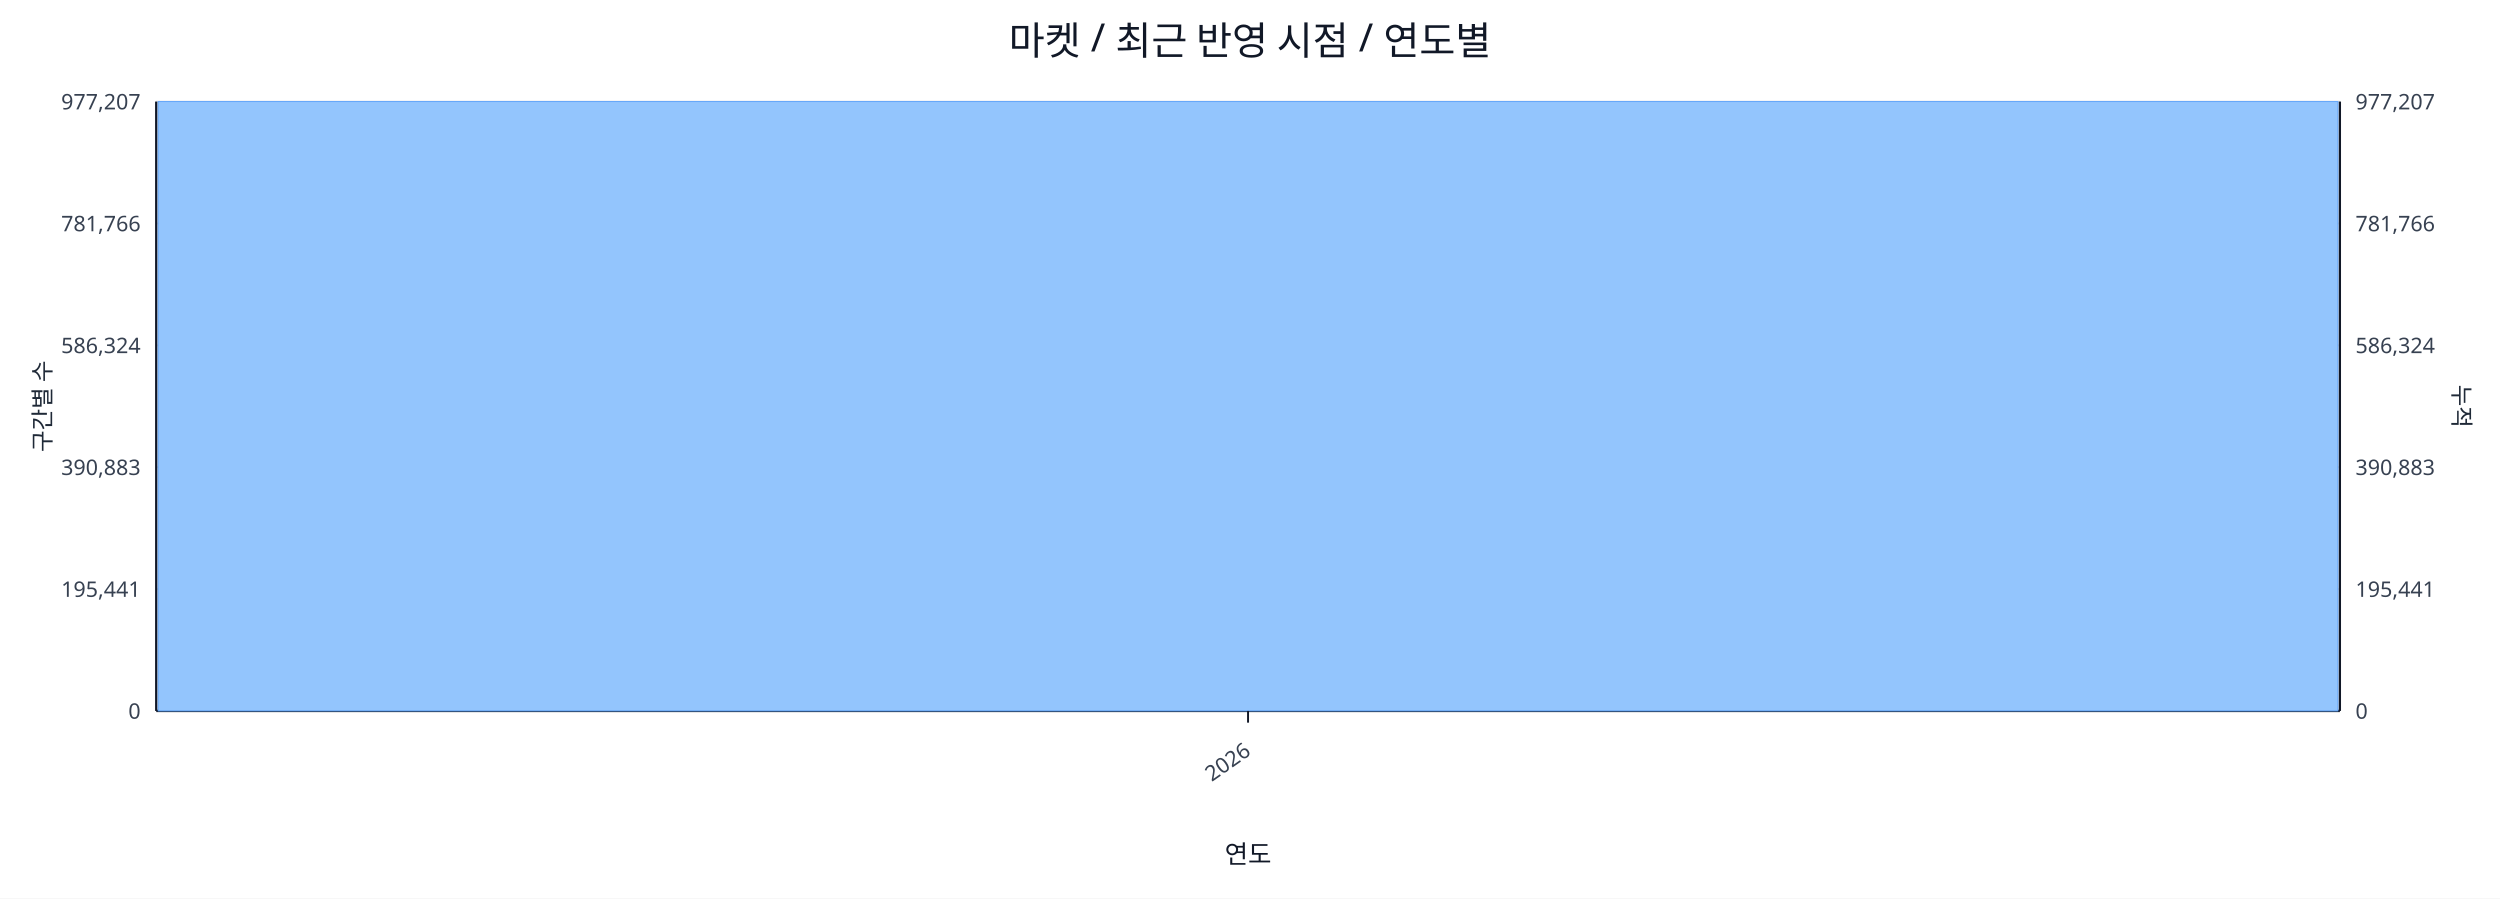
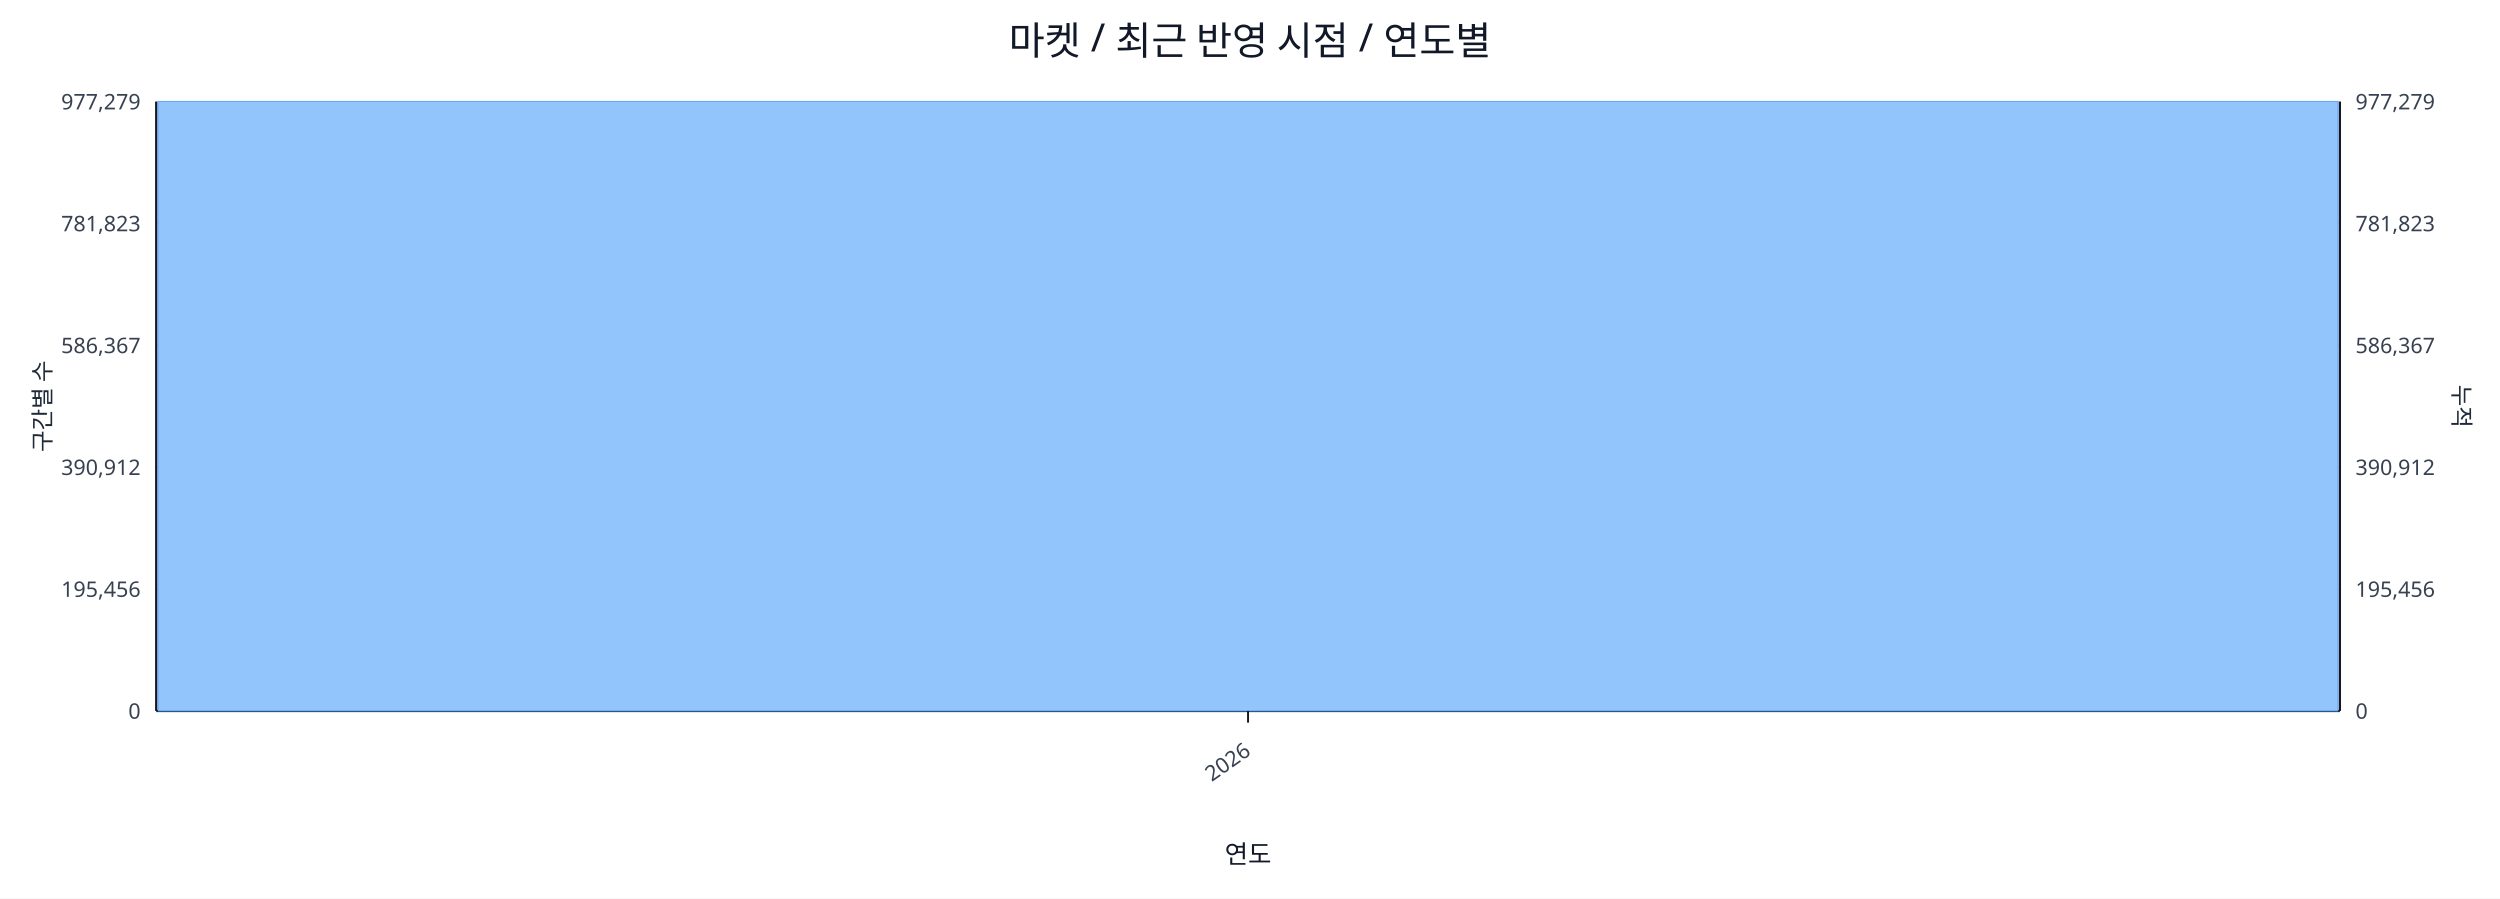
<svg xmlns="http://www.w3.org/2000/svg" width="1280" height="460" viewBox="0 0 1280 460">
  <rect x="0" y="0" width="100%" height="100%" fill="#ffffff" />
  <text x="640.0" y="28" font-size="20" text-anchor="middle" font-family="sans-serif" fill="#111827">마켓 / 최근 반영 시점 / 연도별</text>
  <line x1="80.0" y1="52.0" x2="1198.0" y2="52.0" stroke="#e5e7eb" stroke-width="1" />
-   <text x="72.0" y="56.0" font-size="11" text-anchor="end" font-family="sans-serif" fill="#374151">977,207</text>
-   <text x="1206.0" y="56.0" font-size="11" text-anchor="start" font-family="sans-serif" fill="#374151">977,207</text>
+   <text x="72.0" y="56.0" font-size="11" text-anchor="end" font-family="sans-serif" fill="#374151">977,279</text>
+   <text x="1206.0" y="56.0" font-size="11" text-anchor="start" font-family="sans-serif" fill="#374151">977,279</text>
  <line x1="80.0" y1="114.4" x2="1198.0" y2="114.4" stroke="#e5e7eb" stroke-width="1" />
-   <text x="72.0" y="118.4" font-size="11" text-anchor="end" font-family="sans-serif" fill="#374151">781,766</text>
-   <text x="1206.0" y="118.4" font-size="11" text-anchor="start" font-family="sans-serif" fill="#374151">781,766</text>
+   <text x="72.0" y="118.4" font-size="11" text-anchor="end" font-family="sans-serif" fill="#374151">781,823</text>
+   <text x="1206.0" y="118.4" font-size="11" text-anchor="start" font-family="sans-serif" fill="#374151">781,823</text>
  <line x1="80.0" y1="176.8" x2="1198.0" y2="176.8" stroke="#e5e7eb" stroke-width="1" />
-   <text x="72.0" y="180.8" font-size="11" text-anchor="end" font-family="sans-serif" fill="#374151">586,324</text>
-   <text x="1206.0" y="180.8" font-size="11" text-anchor="start" font-family="sans-serif" fill="#374151">586,324</text>
+   <text x="72.0" y="180.8" font-size="11" text-anchor="end" font-family="sans-serif" fill="#374151">586,367</text>
+   <text x="1206.0" y="180.8" font-size="11" text-anchor="start" font-family="sans-serif" fill="#374151">586,367</text>
  <line x1="80.0" y1="239.2" x2="1198.0" y2="239.2" stroke="#e5e7eb" stroke-width="1" />
-   <text x="72.0" y="243.2" font-size="11" text-anchor="end" font-family="sans-serif" fill="#374151">390,883</text>
-   <text x="1206.0" y="243.2" font-size="11" text-anchor="start" font-family="sans-serif" fill="#374151">390,883</text>
+   <text x="72.0" y="243.2" font-size="11" text-anchor="end" font-family="sans-serif" fill="#374151">390,912</text>
+   <text x="1206.0" y="243.2" font-size="11" text-anchor="start" font-family="sans-serif" fill="#374151">390,912</text>
  <line x1="80.0" y1="301.6" x2="1198.0" y2="301.6" stroke="#e5e7eb" stroke-width="1" />
-   <text x="72.0" y="305.6" font-size="11" text-anchor="end" font-family="sans-serif" fill="#374151">195,441</text>
-   <text x="1206.0" y="305.6" font-size="11" text-anchor="start" font-family="sans-serif" fill="#374151">195,441</text>
+   <text x="72.0" y="305.6" font-size="11" text-anchor="end" font-family="sans-serif" fill="#374151">195,456</text>
+   <text x="1206.0" y="305.6" font-size="11" text-anchor="start" font-family="sans-serif" fill="#374151">195,456</text>
  <line x1="80.0" y1="364.0" x2="1198.0" y2="364.0" stroke="#e5e7eb" stroke-width="1" />
  <text x="72.0" y="368.0" font-size="11" text-anchor="end" font-family="sans-serif" fill="#374151">0</text>
  <text x="1206.0" y="368.0" font-size="11" text-anchor="start" font-family="sans-serif" fill="#374151">0</text>
  <line x1="80.0" y1="364.0" x2="1198.0" y2="364.0" stroke="#111827" stroke-width="1.2" />
  <line x1="80.0" y1="52.0" x2="80.0" y2="364.0" stroke="#111827" stroke-width="1.2" />
  <line x1="1198.0" y1="52.0" x2="1198.0" y2="364.0" stroke="#111827" stroke-width="1.2" />
  <rect x="81.0" y="52.0" width="1116.0" height="312.0" fill="#93c5fd" stroke="#60a5fa" stroke-width="0.5" />
  <polyline fill="none" stroke="#ef4444" stroke-width="2" points="639.0,52.0" />
  <line x1="639.0" y1="364.0" x2="639.0" y2="370.0" stroke="#111827" stroke-width="1" />
  <text x="641.0" y="386.0" font-size="11" text-anchor="end" transform="rotate(-35 641.0 386.0)" font-family="sans-serif" fill="#374151">2026</text>
  <text x="26" y="208.0" font-size="12" transform="rotate(-90 26 208.0)" text-anchor="middle" font-family="sans-serif" fill="#1f2937">구간별 수</text>
  <text x="1256.0" y="208.0" font-size="12" transform="rotate(90 1256.0 208.0)" text-anchor="middle" font-family="sans-serif" fill="#1f2937">누적</text>
  <text x="639.0" y="442.0" font-size="13" text-anchor="middle" font-family="sans-serif" fill="#111827">연도</text>
</svg>
